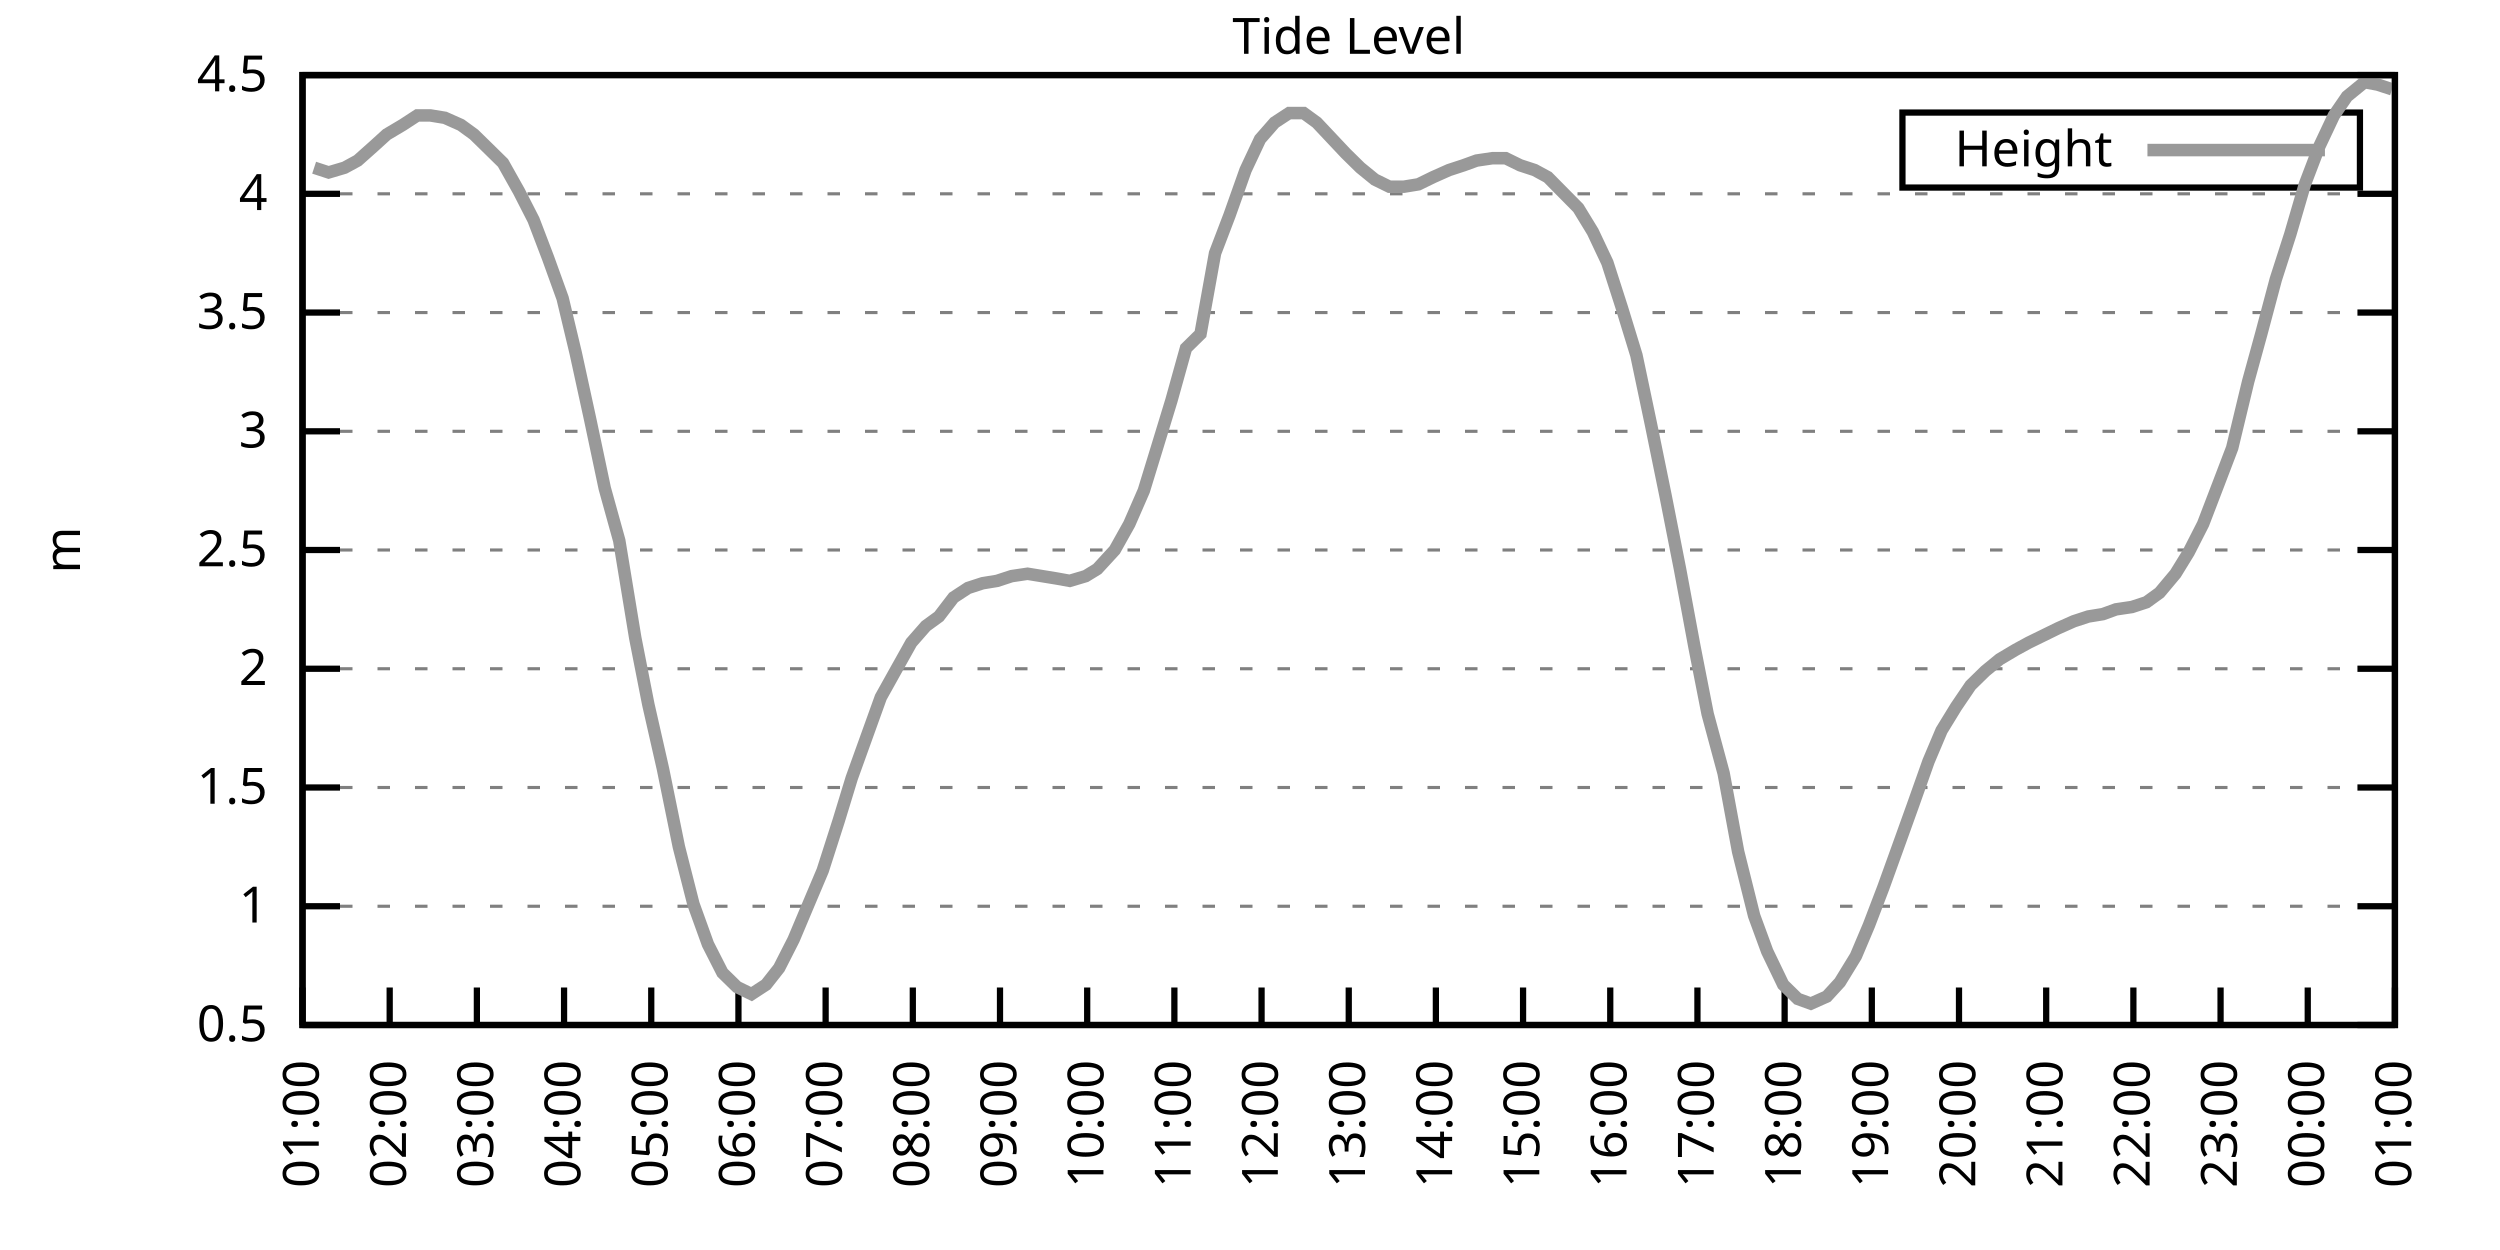
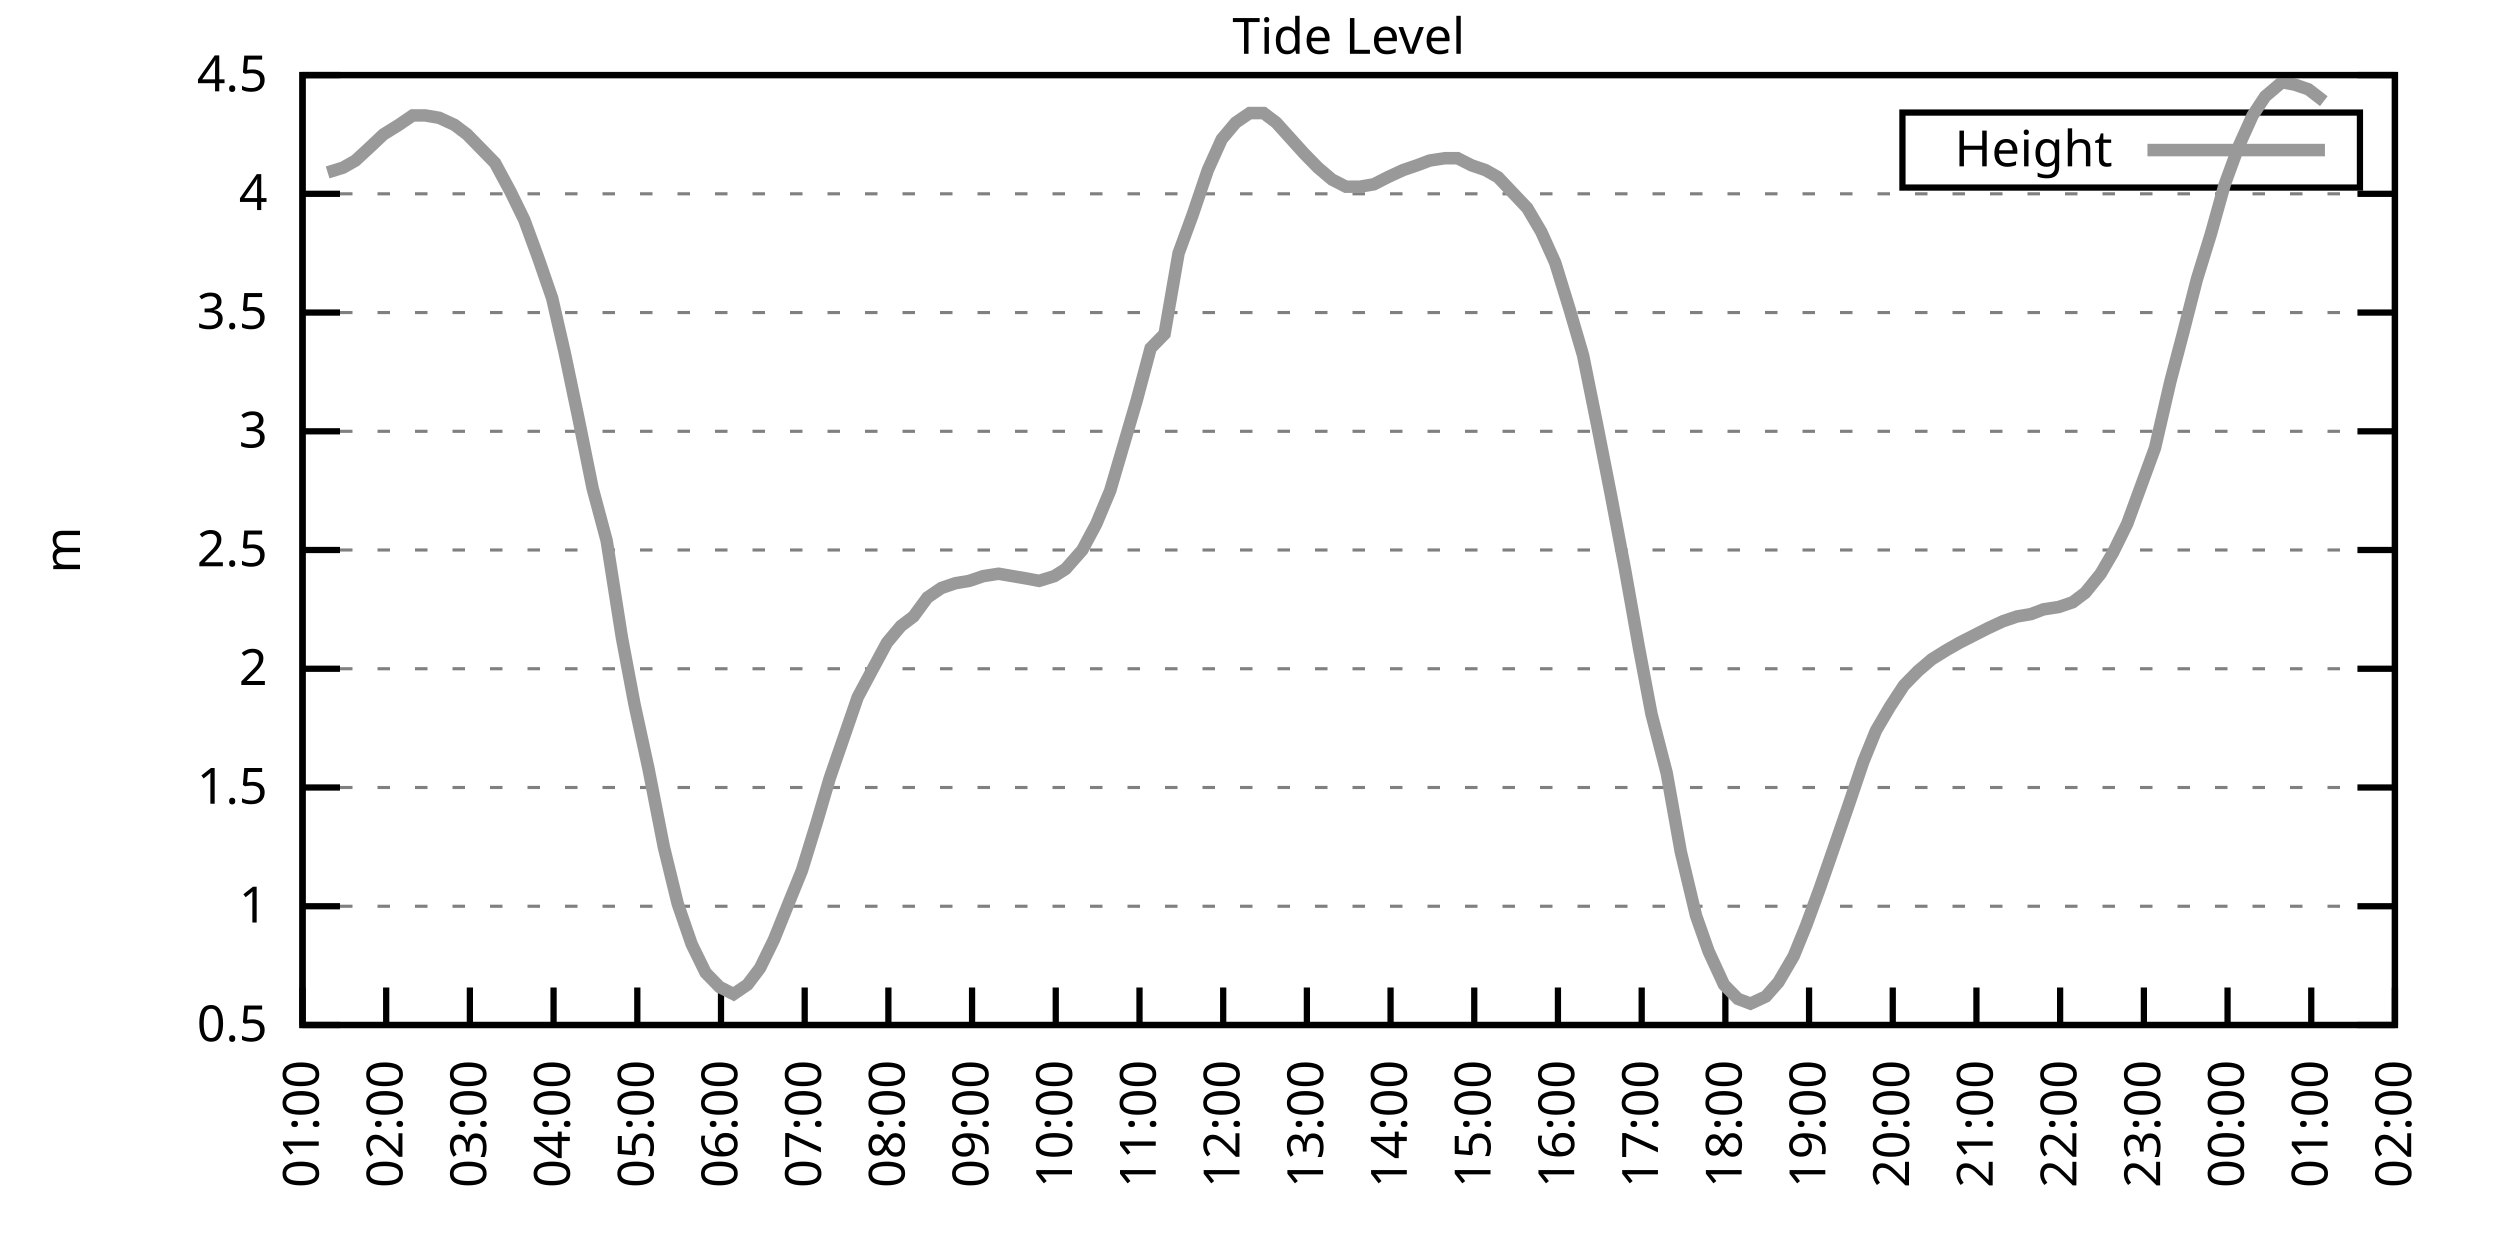
<svg xmlns="http://www.w3.org/2000/svg" xmlns:xlink="http://www.w3.org/1999/xlink" width="400" height="200" viewBox="0 0 400 200">
  <g id="gnuplot_canvas">
    <rect x="0" y="0" width="400" height="200" fill="none" />
    <defs>
      <circle id="gpDot" r="0.5" stroke-width="0.5" stroke="currentColor" />
      <path id="gpPt0" stroke-width="0.333" stroke="currentColor" d="M-1,0 h2 M0,-1 v2" />
      <path id="gpPt1" stroke-width="0.333" stroke="currentColor" d="M-1,-1 L1,1 M1,-1 L-1,1" />
      <path id="gpPt2" stroke-width="0.333" stroke="currentColor" d="M-1,0 L1,0 M0,-1 L0,1 M-1,-1 L1,1 M-1,1 L1,-1" />
      <rect id="gpPt3" stroke-width="0.333" stroke="currentColor" x="-1" y="-1" width="2" height="2" />
      <rect id="gpPt4" stroke-width="0.333" stroke="currentColor" fill="currentColor" x="-1" y="-1" width="2" height="2" />
      <circle id="gpPt5" stroke-width="0.333" stroke="currentColor" cx="0" cy="0" r="1" />
      <use xlink:href="#gpPt5" id="gpPt6" fill="currentColor" stroke="none" />
      <path id="gpPt7" stroke-width="0.333" stroke="currentColor" d="M0,-1.33 L-1.33,0.67 L1.33,0.67 z" />
      <use xlink:href="#gpPt7" id="gpPt8" fill="currentColor" stroke="none" />
      <use xlink:href="#gpPt7" id="gpPt9" stroke="currentColor" transform="rotate(180)" />
      <use xlink:href="#gpPt9" id="gpPt10" fill="currentColor" stroke="none" />
      <use xlink:href="#gpPt3" id="gpPt11" stroke="currentColor" transform="rotate(45)" />
      <use xlink:href="#gpPt11" id="gpPt12" fill="currentColor" stroke="none" />
      <path id="gpPt13" stroke-width="0.333" stroke="currentColor" d="M0,1.330 L1.265,0.411 L0.782,-1.067 L-0.782,-1.076 L-1.265,0.411 z" />
      <use xlink:href="#gpPt13" id="gpPt14" fill="currentColor" stroke="none" />
      <filter id="textbox" filterUnits="objectBoundingBox" x="0" y="0" height="1" width="1">
        <feFlood flood-color="white" flood-opacity="1" result="bgnd" />
        <feComposite in="SourceGraphic" in2="bgnd" operator="atop" />
      </filter>
      <filter id="greybox" filterUnits="objectBoundingBox" x="0" y="0" height="1" width="1">
        <feFlood flood-color="lightgrey" flood-opacity="1" result="grey" />
        <feComposite in="SourceGraphic" in2="grey" operator="atop" />
      </filter>
    </defs>
    <g fill="none" color="white" stroke="currentColor" stroke-width="1.00" stroke-linecap="butt" stroke-linejoin="miter">
</g>
    <g fill="none" color="black" stroke="currentColor" stroke-width="1.00" stroke-linecap="butt" stroke-linejoin="miter">
      <g stroke="none" shape-rendering="crispEdges">
        <polygon fill="rgb(255, 255, 255)" points="48.40,164.00 383.18,164.00 383.18,12.02 48.40,12.02 " />
      </g>
    </g>
    <g fill="none" color="black" stroke="currentColor" stroke-width="1.00" stroke-linecap="butt" stroke-linejoin="miter">
</g>
    <g fill="none" color="black" stroke="black" stroke-width="0.50" stroke-linecap="butt" stroke-linejoin="miter">
</g>
    <g fill="none" color="gray" stroke="currentColor" stroke-width="0.50" stroke-linecap="butt" stroke-linejoin="miter">
      <path stroke="gray" stroke-dasharray="2,4" class="gridline" d="M48.40,164.00 L383.19,164.00  " />
    </g>
    <g fill="none" color="gray" stroke="gray" stroke-width="1.00" stroke-linecap="butt" stroke-linejoin="miter">
</g>
    <g fill="none" color="black" stroke="currentColor" stroke-width="1.00" stroke-linecap="butt" stroke-linejoin="miter">
      <path stroke="black" d="M48.40,164.00 L54.40,164.00 M383.19,164.00 L377.19,164.00  " />
      <g transform="translate(42.80,166.60)" stroke="none" fill="black" font-family="Sans" font-size="8.00" text-anchor="end">
        <text>
          <tspan font-family="Sans"> 0.5</tspan>
        </text>
      </g>
    </g>
    <g fill="none" color="black" stroke="currentColor" stroke-width="1.00" stroke-linecap="butt" stroke-linejoin="miter">
</g>
    <g fill="none" color="black" stroke="black" stroke-width="0.50" stroke-linecap="butt" stroke-linejoin="miter">
</g>
    <g fill="none" color="gray" stroke="currentColor" stroke-width="0.50" stroke-linecap="butt" stroke-linejoin="miter">
      <path stroke="gray" stroke-dasharray="2,4" class="gridline" d="M48.40,145.00 L383.19,145.00  " />
    </g>
    <g fill="none" color="gray" stroke="gray" stroke-width="1.00" stroke-linecap="butt" stroke-linejoin="miter">
</g>
    <g fill="none" color="black" stroke="currentColor" stroke-width="1.00" stroke-linecap="butt" stroke-linejoin="miter">
      <path stroke="black" d="M48.40,145.00 L54.40,145.00 M383.19,145.00 L377.19,145.00  " />
      <g transform="translate(42.80,147.60)" stroke="none" fill="black" font-family="Sans" font-size="8.00" text-anchor="end">
        <text>
          <tspan font-family="Sans"> 1</tspan>
        </text>
      </g>
    </g>
    <g fill="none" color="black" stroke="currentColor" stroke-width="1.00" stroke-linecap="butt" stroke-linejoin="miter">
</g>
    <g fill="none" color="black" stroke="black" stroke-width="0.50" stroke-linecap="butt" stroke-linejoin="miter">
</g>
    <g fill="none" color="gray" stroke="currentColor" stroke-width="0.50" stroke-linecap="butt" stroke-linejoin="miter">
      <path stroke="gray" stroke-dasharray="2,4" class="gridline" d="M48.40,126.00 L383.19,126.00  " />
    </g>
    <g fill="none" color="gray" stroke="gray" stroke-width="1.00" stroke-linecap="butt" stroke-linejoin="miter">
</g>
    <g fill="none" color="black" stroke="currentColor" stroke-width="1.00" stroke-linecap="butt" stroke-linejoin="miter">
      <path stroke="black" d="M48.40,126.00 L54.40,126.00 M383.19,126.00 L377.19,126.00  " />
      <g transform="translate(42.80,128.60)" stroke="none" fill="black" font-family="Sans" font-size="8.00" text-anchor="end">
        <text>
          <tspan font-family="Sans"> 1.5</tspan>
        </text>
      </g>
    </g>
    <g fill="none" color="black" stroke="currentColor" stroke-width="1.00" stroke-linecap="butt" stroke-linejoin="miter">
</g>
    <g fill="none" color="black" stroke="black" stroke-width="0.50" stroke-linecap="butt" stroke-linejoin="miter">
</g>
    <g fill="none" color="gray" stroke="currentColor" stroke-width="0.50" stroke-linecap="butt" stroke-linejoin="miter">
      <path stroke="gray" stroke-dasharray="2,4" class="gridline" d="M48.40,107.00 L383.19,107.00  " />
    </g>
    <g fill="none" color="gray" stroke="gray" stroke-width="1.00" stroke-linecap="butt" stroke-linejoin="miter">
</g>
    <g fill="none" color="black" stroke="currentColor" stroke-width="1.00" stroke-linecap="butt" stroke-linejoin="miter">
      <path stroke="black" d="M48.40,107.00 L54.40,107.00 M383.19,107.00 L377.19,107.00  " />
      <g transform="translate(42.80,109.60)" stroke="none" fill="black" font-family="Sans" font-size="8.00" text-anchor="end">
        <text>
          <tspan font-family="Sans"> 2</tspan>
        </text>
      </g>
    </g>
    <g fill="none" color="black" stroke="currentColor" stroke-width="1.00" stroke-linecap="butt" stroke-linejoin="miter">
</g>
    <g fill="none" color="black" stroke="black" stroke-width="0.50" stroke-linecap="butt" stroke-linejoin="miter">
</g>
    <g fill="none" color="gray" stroke="currentColor" stroke-width="0.50" stroke-linecap="butt" stroke-linejoin="miter">
      <path stroke="gray" stroke-dasharray="2,4" class="gridline" d="M48.40,88.00 L383.19,88.00  " />
    </g>
    <g fill="none" color="gray" stroke="gray" stroke-width="1.00" stroke-linecap="butt" stroke-linejoin="miter">
</g>
    <g fill="none" color="black" stroke="currentColor" stroke-width="1.00" stroke-linecap="butt" stroke-linejoin="miter">
      <path stroke="black" d="M48.40,88.00 L54.40,88.00 M383.19,88.00 L377.19,88.00  " />
      <g transform="translate(42.80,90.60)" stroke="none" fill="black" font-family="Sans" font-size="8.00" text-anchor="end">
        <text>
          <tspan font-family="Sans"> 2.5</tspan>
        </text>
      </g>
    </g>
    <g fill="none" color="black" stroke="currentColor" stroke-width="1.00" stroke-linecap="butt" stroke-linejoin="miter">
</g>
    <g fill="none" color="black" stroke="black" stroke-width="0.50" stroke-linecap="butt" stroke-linejoin="miter">
</g>
    <g fill="none" color="gray" stroke="currentColor" stroke-width="0.50" stroke-linecap="butt" stroke-linejoin="miter">
      <path stroke="gray" stroke-dasharray="2,4" class="gridline" d="M48.40,69.01 L383.19,69.01  " />
    </g>
    <g fill="none" color="gray" stroke="gray" stroke-width="1.00" stroke-linecap="butt" stroke-linejoin="miter">
</g>
    <g fill="none" color="black" stroke="currentColor" stroke-width="1.00" stroke-linecap="butt" stroke-linejoin="miter">
      <path stroke="black" d="M48.40,69.01 L54.40,69.01 M383.19,69.01 L377.19,69.01  " />
      <g transform="translate(42.80,71.61)" stroke="none" fill="black" font-family="Sans" font-size="8.00" text-anchor="end">
        <text>
          <tspan font-family="Sans"> 3</tspan>
        </text>
      </g>
    </g>
    <g fill="none" color="black" stroke="currentColor" stroke-width="1.00" stroke-linecap="butt" stroke-linejoin="miter">
</g>
    <g fill="none" color="black" stroke="black" stroke-width="0.50" stroke-linecap="butt" stroke-linejoin="miter">
</g>
    <g fill="none" color="gray" stroke="currentColor" stroke-width="0.50" stroke-linecap="butt" stroke-linejoin="miter">
      <path stroke="gray" stroke-dasharray="2,4" class="gridline" d="M48.40,50.01 L383.19,50.01  " />
    </g>
    <g fill="none" color="gray" stroke="gray" stroke-width="1.00" stroke-linecap="butt" stroke-linejoin="miter">
</g>
    <g fill="none" color="black" stroke="currentColor" stroke-width="1.00" stroke-linecap="butt" stroke-linejoin="miter">
      <path stroke="black" d="M48.40,50.01 L54.40,50.01 M383.19,50.01 L377.19,50.01  " />
      <g transform="translate(42.80,52.61)" stroke="none" fill="black" font-family="Sans" font-size="8.00" text-anchor="end">
        <text>
          <tspan font-family="Sans"> 3.5</tspan>
        </text>
      </g>
    </g>
    <g fill="none" color="black" stroke="currentColor" stroke-width="1.00" stroke-linecap="butt" stroke-linejoin="miter">
</g>
    <g fill="none" color="black" stroke="black" stroke-width="0.50" stroke-linecap="butt" stroke-linejoin="miter">
</g>
    <g fill="none" color="gray" stroke="currentColor" stroke-width="0.50" stroke-linecap="butt" stroke-linejoin="miter">
      <path stroke="gray" stroke-dasharray="2,4" class="gridline" d="M48.40,31.01 L383.19,31.01  " />
    </g>
    <g fill="none" color="gray" stroke="gray" stroke-width="1.00" stroke-linecap="butt" stroke-linejoin="miter">
</g>
    <g fill="none" color="black" stroke="currentColor" stroke-width="1.00" stroke-linecap="butt" stroke-linejoin="miter">
      <path stroke="black" d="M48.40,31.01 L54.40,31.01 M383.19,31.01 L377.19,31.01  " />
      <g transform="translate(42.80,33.61)" stroke="none" fill="black" font-family="Sans" font-size="8.00" text-anchor="end">
        <text>
          <tspan font-family="Sans"> 4</tspan>
        </text>
      </g>
    </g>
    <g fill="none" color="black" stroke="currentColor" stroke-width="1.00" stroke-linecap="butt" stroke-linejoin="miter">
</g>
    <g fill="none" color="black" stroke="black" stroke-width="0.50" stroke-linecap="butt" stroke-linejoin="miter">
</g>
    <g fill="none" color="gray" stroke="currentColor" stroke-width="0.50" stroke-linecap="butt" stroke-linejoin="miter">
      <path stroke="gray" stroke-dasharray="2,4" class="gridline" d="M48.40,12.01 L383.19,12.01  " />
    </g>
    <g fill="none" color="gray" stroke="gray" stroke-width="1.00" stroke-linecap="butt" stroke-linejoin="miter">
</g>
    <g fill="none" color="black" stroke="currentColor" stroke-width="1.00" stroke-linecap="butt" stroke-linejoin="miter">
      <path stroke="black" d="M48.40,12.01 L54.40,12.01 M383.19,12.01 L377.19,12.01  " />
      <g transform="translate(42.80,14.61)" stroke="none" fill="black" font-family="Sans" font-size="8.00" text-anchor="end">
        <text>
          <tspan font-family="Sans"> 4.5</tspan>
        </text>
      </g>
    </g>
    <g fill="none" color="black" stroke="currentColor" stroke-width="1.00" stroke-linecap="butt" stroke-linejoin="miter">
      <path stroke="black" d="M48.40,164.00 L48.40,158.00  " />
      <g transform="translate(51.00,169.60) rotate(270.00)" stroke="none" fill="black" font-family="Sans" font-size="8.00" text-anchor="end">
        <text>
          <tspan font-family="Sans">01:00</tspan>
        </text>
      </g>
    </g>
    <g fill="none" color="black" stroke="currentColor" stroke-width="1.00" stroke-linecap="butt" stroke-linejoin="miter">
-       <path stroke="black" d="M62.35,164.00 L62.35,158.00  " />
-       <g transform="translate(64.95,169.60) rotate(270.00)" stroke="none" fill="black" font-family="Sans" font-size="8.00" text-anchor="end">
+       <path stroke="black" d="M61.79,164.00 L61.79,158.00  " />
+       <g transform="translate(64.39,169.60) rotate(270.00)" stroke="none" fill="black" font-family="Sans" font-size="8.00" text-anchor="end">
        <text>
          <tspan font-family="Sans">02:00</tspan>
        </text>
      </g>
    </g>
    <g fill="none" color="black" stroke="currentColor" stroke-width="1.00" stroke-linecap="butt" stroke-linejoin="miter">
-       <path stroke="black" d="M76.30,164.00 L76.30,158.00  " />
-       <g transform="translate(78.90,169.60) rotate(270.00)" stroke="none" fill="black" font-family="Sans" font-size="8.00" text-anchor="end">
+       <path stroke="black" d="M75.18,164.00 L75.18,158.00  " />
+       <g transform="translate(77.78,169.60) rotate(270.00)" stroke="none" fill="black" font-family="Sans" font-size="8.00" text-anchor="end">
        <text>
          <tspan font-family="Sans">03:00</tspan>
        </text>
      </g>
    </g>
    <g fill="none" color="black" stroke="currentColor" stroke-width="1.00" stroke-linecap="butt" stroke-linejoin="miter">
-       <path stroke="black" d="M90.25,164.00 L90.25,158.00  " />
-       <g transform="translate(92.85,169.60) rotate(270.00)" stroke="none" fill="black" font-family="Sans" font-size="8.00" text-anchor="end">
+       <path stroke="black" d="M88.57,164.00 L88.57,158.00  " />
+       <g transform="translate(91.17,169.60) rotate(270.00)" stroke="none" fill="black" font-family="Sans" font-size="8.00" text-anchor="end">
        <text>
          <tspan font-family="Sans">04:00</tspan>
        </text>
      </g>
    </g>
    <g fill="none" color="black" stroke="currentColor" stroke-width="1.00" stroke-linecap="butt" stroke-linejoin="miter">
-       <path stroke="black" d="M104.20,164.00 L104.20,158.00  " />
-       <g transform="translate(106.80,169.60) rotate(270.00)" stroke="none" fill="black" font-family="Sans" font-size="8.00" text-anchor="end">
+       <path stroke="black" d="M101.97,164.00 L101.97,158.00  " />
+       <g transform="translate(104.57,169.60) rotate(270.00)" stroke="none" fill="black" font-family="Sans" font-size="8.00" text-anchor="end">
        <text>
          <tspan font-family="Sans">05:00</tspan>
        </text>
      </g>
    </g>
    <g fill="none" color="black" stroke="currentColor" stroke-width="1.00" stroke-linecap="butt" stroke-linejoin="miter">
-       <path stroke="black" d="M118.15,164.00 L118.15,158.00  " />
-       <g transform="translate(120.75,169.60) rotate(270.00)" stroke="none" fill="black" font-family="Sans" font-size="8.00" text-anchor="end">
+       <path stroke="black" d="M115.36,164.00 L115.36,158.00  " />
+       <g transform="translate(117.96,169.60) rotate(270.00)" stroke="none" fill="black" font-family="Sans" font-size="8.00" text-anchor="end">
        <text>
          <tspan font-family="Sans">06:00</tspan>
        </text>
      </g>
    </g>
    <g fill="none" color="black" stroke="currentColor" stroke-width="1.00" stroke-linecap="butt" stroke-linejoin="miter">
-       <path stroke="black" d="M132.10,164.00 L132.10,158.00  " />
-       <g transform="translate(134.70,169.60) rotate(270.00)" stroke="none" fill="black" font-family="Sans" font-size="8.00" text-anchor="end">
+       <path stroke="black" d="M128.75,164.00 L128.75,158.00  " />
+       <g transform="translate(131.35,169.60) rotate(270.00)" stroke="none" fill="black" font-family="Sans" font-size="8.00" text-anchor="end">
        <text>
          <tspan font-family="Sans">07:00</tspan>
        </text>
      </g>
    </g>
    <g fill="none" color="black" stroke="currentColor" stroke-width="1.00" stroke-linecap="butt" stroke-linejoin="miter">
-       <path stroke="black" d="M146.05,164.00 L146.05,158.00  " />
-       <g transform="translate(148.65,169.60) rotate(270.00)" stroke="none" fill="black" font-family="Sans" font-size="8.00" text-anchor="end">
+       <path stroke="black" d="M142.14,164.00 L142.14,158.00  " />
+       <g transform="translate(144.74,169.60) rotate(270.00)" stroke="none" fill="black" font-family="Sans" font-size="8.00" text-anchor="end">
        <text>
          <tspan font-family="Sans">08:00</tspan>
        </text>
      </g>
    </g>
    <g fill="none" color="black" stroke="currentColor" stroke-width="1.00" stroke-linecap="butt" stroke-linejoin="miter">
-       <path stroke="black" d="M160.00,164.00 L160.00,158.00  " />
-       <g transform="translate(162.60,169.60) rotate(270.00)" stroke="none" fill="black" font-family="Sans" font-size="8.00" text-anchor="end">
+       <path stroke="black" d="M155.53,164.00 L155.53,158.00  " />
+       <g transform="translate(158.13,169.60) rotate(270.00)" stroke="none" fill="black" font-family="Sans" font-size="8.00" text-anchor="end">
        <text>
          <tspan font-family="Sans">09:00</tspan>
        </text>
      </g>
    </g>
    <g fill="none" color="black" stroke="currentColor" stroke-width="1.00" stroke-linecap="butt" stroke-linejoin="miter">
-       <path stroke="black" d="M173.95,164.00 L173.95,158.00  " />
-       <g transform="translate(176.55,169.60) rotate(270.00)" stroke="none" fill="black" font-family="Sans" font-size="8.00" text-anchor="end">
+       <path stroke="black" d="M168.92,164.00 L168.92,158.00  " />
+       <g transform="translate(171.52,169.60) rotate(270.00)" stroke="none" fill="black" font-family="Sans" font-size="8.00" text-anchor="end">
        <text>
          <tspan font-family="Sans">10:00</tspan>
        </text>
      </g>
    </g>
    <g fill="none" color="black" stroke="currentColor" stroke-width="1.00" stroke-linecap="butt" stroke-linejoin="miter">
-       <path stroke="black" d="M187.90,164.00 L187.90,158.00  " />
-       <g transform="translate(190.50,169.60) rotate(270.00)" stroke="none" fill="black" font-family="Sans" font-size="8.00" text-anchor="end">
+       <path stroke="black" d="M182.32,164.00 L182.32,158.00  " />
+       <g transform="translate(184.92,169.60) rotate(270.00)" stroke="none" fill="black" font-family="Sans" font-size="8.00" text-anchor="end">
        <text>
          <tspan font-family="Sans">11:00</tspan>
        </text>
      </g>
    </g>
    <g fill="none" color="black" stroke="currentColor" stroke-width="1.00" stroke-linecap="butt" stroke-linejoin="miter">
-       <path stroke="black" d="M201.85,164.00 L201.85,158.00  " />
-       <g transform="translate(204.45,169.60) rotate(270.00)" stroke="none" fill="black" font-family="Sans" font-size="8.00" text-anchor="end">
+       <path stroke="black" d="M195.71,164.00 L195.71,158.00  " />
+       <g transform="translate(198.31,169.60) rotate(270.00)" stroke="none" fill="black" font-family="Sans" font-size="8.00" text-anchor="end">
        <text>
          <tspan font-family="Sans">12:00</tspan>
        </text>
      </g>
    </g>
    <g fill="none" color="black" stroke="currentColor" stroke-width="1.00" stroke-linecap="butt" stroke-linejoin="miter">
-       <path stroke="black" d="M215.80,164.00 L215.80,158.00  " />
-       <g transform="translate(218.40,169.60) rotate(270.00)" stroke="none" fill="black" font-family="Sans" font-size="8.00" text-anchor="end">
+       <path stroke="black" d="M209.10,164.00 L209.10,158.00  " />
+       <g transform="translate(211.70,169.60) rotate(270.00)" stroke="none" fill="black" font-family="Sans" font-size="8.00" text-anchor="end">
        <text>
          <tspan font-family="Sans">13:00</tspan>
        </text>
      </g>
    </g>
    <g fill="none" color="black" stroke="currentColor" stroke-width="1.00" stroke-linecap="butt" stroke-linejoin="miter">
-       <path stroke="black" d="M229.74,164.00 L229.74,158.00  " />
-       <g transform="translate(232.34,169.60) rotate(270.00)" stroke="none" fill="black" font-family="Sans" font-size="8.00" text-anchor="end">
+       <path stroke="black" d="M222.49,164.00 L222.49,158.00  " />
+       <g transform="translate(225.09,169.60) rotate(270.00)" stroke="none" fill="black" font-family="Sans" font-size="8.00" text-anchor="end">
        <text>
          <tspan font-family="Sans">14:00</tspan>
        </text>
      </g>
    </g>
    <g fill="none" color="black" stroke="currentColor" stroke-width="1.00" stroke-linecap="butt" stroke-linejoin="miter">
-       <path stroke="black" d="M243.69,164.00 L243.69,158.00  " />
-       <g transform="translate(246.29,169.60) rotate(270.00)" stroke="none" fill="black" font-family="Sans" font-size="8.00" text-anchor="end">
+       <path stroke="black" d="M235.88,164.00 L235.88,158.00  " />
+       <g transform="translate(238.48,169.60) rotate(270.00)" stroke="none" fill="black" font-family="Sans" font-size="8.00" text-anchor="end">
        <text>
          <tspan font-family="Sans">15:00</tspan>
        </text>
      </g>
    </g>
    <g fill="none" color="black" stroke="currentColor" stroke-width="1.00" stroke-linecap="butt" stroke-linejoin="miter">
-       <path stroke="black" d="M257.64,164.00 L257.64,158.00  " />
-       <g transform="translate(260.24,169.60) rotate(270.00)" stroke="none" fill="black" font-family="Sans" font-size="8.00" text-anchor="end">
+       <path stroke="black" d="M249.27,164.00 L249.27,158.00  " />
+       <g transform="translate(251.87,169.60) rotate(270.00)" stroke="none" fill="black" font-family="Sans" font-size="8.00" text-anchor="end">
        <text>
          <tspan font-family="Sans">16:00</tspan>
        </text>
      </g>
    </g>
    <g fill="none" color="black" stroke="currentColor" stroke-width="1.00" stroke-linecap="butt" stroke-linejoin="miter">
-       <path stroke="black" d="M271.59,164.00 L271.59,158.00  " />
-       <g transform="translate(274.19,169.60) rotate(270.00)" stroke="none" fill="black" font-family="Sans" font-size="8.00" text-anchor="end">
+       <path stroke="black" d="M262.67,164.00 L262.67,158.00  " />
+       <g transform="translate(265.27,169.60) rotate(270.00)" stroke="none" fill="black" font-family="Sans" font-size="8.00" text-anchor="end">
        <text>
          <tspan font-family="Sans">17:00</tspan>
        </text>
      </g>
    </g>
    <g fill="none" color="black" stroke="currentColor" stroke-width="1.00" stroke-linecap="butt" stroke-linejoin="miter">
-       <path stroke="black" d="M285.54,164.00 L285.54,158.00  " />
-       <g transform="translate(288.14,169.60) rotate(270.00)" stroke="none" fill="black" font-family="Sans" font-size="8.00" text-anchor="end">
+       <path stroke="black" d="M276.06,164.00 L276.06,158.00  " />
+       <g transform="translate(278.66,169.60) rotate(270.00)" stroke="none" fill="black" font-family="Sans" font-size="8.00" text-anchor="end">
        <text>
          <tspan font-family="Sans">18:00</tspan>
        </text>
      </g>
    </g>
    <g fill="none" color="black" stroke="currentColor" stroke-width="1.00" stroke-linecap="butt" stroke-linejoin="miter">
-       <path stroke="black" d="M299.49,164.00 L299.49,158.00  " />
-       <g transform="translate(302.09,169.60) rotate(270.00)" stroke="none" fill="black" font-family="Sans" font-size="8.00" text-anchor="end">
+       <path stroke="black" d="M289.45,164.00 L289.45,158.00  " />
+       <g transform="translate(292.05,169.60) rotate(270.00)" stroke="none" fill="black" font-family="Sans" font-size="8.00" text-anchor="end">
        <text>
          <tspan font-family="Sans">19:00</tspan>
        </text>
      </g>
    </g>
    <g fill="none" color="black" stroke="currentColor" stroke-width="1.00" stroke-linecap="butt" stroke-linejoin="miter">
-       <path stroke="black" d="M313.44,164.00 L313.44,158.00  " />
-       <g transform="translate(316.04,169.60) rotate(270.00)" stroke="none" fill="black" font-family="Sans" font-size="8.00" text-anchor="end">
+       <path stroke="black" d="M302.84,164.00 L302.84,158.00  " />
+       <g transform="translate(305.44,169.60) rotate(270.00)" stroke="none" fill="black" font-family="Sans" font-size="8.00" text-anchor="end">
        <text>
          <tspan font-family="Sans">20:00</tspan>
        </text>
      </g>
    </g>
    <g fill="none" color="black" stroke="currentColor" stroke-width="1.00" stroke-linecap="butt" stroke-linejoin="miter">
-       <path stroke="black" d="M327.39,164.00 L327.39,158.00  " />
-       <g transform="translate(329.99,169.60) rotate(270.00)" stroke="none" fill="black" font-family="Sans" font-size="8.00" text-anchor="end">
+       <path stroke="black" d="M316.23,164.00 L316.23,158.00  " />
+       <g transform="translate(318.83,169.60) rotate(270.00)" stroke="none" fill="black" font-family="Sans" font-size="8.00" text-anchor="end">
        <text>
          <tspan font-family="Sans">21:00</tspan>
        </text>
      </g>
    </g>
    <g fill="none" color="black" stroke="currentColor" stroke-width="1.00" stroke-linecap="butt" stroke-linejoin="miter">
-       <path stroke="black" d="M341.34,164.00 L341.34,158.00  " />
-       <g transform="translate(343.94,169.60) rotate(270.00)" stroke="none" fill="black" font-family="Sans" font-size="8.00" text-anchor="end">
+       <path stroke="black" d="M329.62,164.00 L329.62,158.00  " />
+       <g transform="translate(332.22,169.60) rotate(270.00)" stroke="none" fill="black" font-family="Sans" font-size="8.00" text-anchor="end">
        <text>
          <tspan font-family="Sans">22:00</tspan>
        </text>
      </g>
    </g>
    <g fill="none" color="black" stroke="currentColor" stroke-width="1.00" stroke-linecap="butt" stroke-linejoin="miter">
-       <path stroke="black" d="M355.29,164.00 L355.29,158.00  " />
-       <g transform="translate(357.89,169.60) rotate(270.00)" stroke="none" fill="black" font-family="Sans" font-size="8.00" text-anchor="end">
+       <path stroke="black" d="M343.02,164.00 L343.02,158.00  " />
+       <g transform="translate(345.62,169.60) rotate(270.00)" stroke="none" fill="black" font-family="Sans" font-size="8.00" text-anchor="end">
        <text>
          <tspan font-family="Sans">23:00</tspan>
        </text>
      </g>
    </g>
    <g fill="none" color="black" stroke="currentColor" stroke-width="1.00" stroke-linecap="butt" stroke-linejoin="miter">
-       <path stroke="black" d="M369.24,164.00 L369.24,158.00  " />
-       <g transform="translate(371.84,169.60) rotate(270.00)" stroke="none" fill="black" font-family="Sans" font-size="8.00" text-anchor="end">
+       <path stroke="black" d="M356.41,164.00 L356.41,158.00  " />
+       <g transform="translate(359.01,169.60) rotate(270.00)" stroke="none" fill="black" font-family="Sans" font-size="8.00" text-anchor="end">
        <text>
          <tspan font-family="Sans">00:00</tspan>
+         </text>
+       </g>
+     </g>
+     <g fill="none" color="black" stroke="currentColor" stroke-width="1.00" stroke-linecap="butt" stroke-linejoin="miter">
+       <path stroke="black" d="M369.80,164.00 L369.80,158.00  " />
+       <g transform="translate(372.40,169.60) rotate(270.00)" stroke="none" fill="black" font-family="Sans" font-size="8.00" text-anchor="end">
+         <text>
+           <tspan font-family="Sans">01:00</tspan>
        </text>
      </g>
    </g>
    <g fill="none" color="black" stroke="currentColor" stroke-width="1.00" stroke-linecap="butt" stroke-linejoin="miter">
      <path stroke="black" d="M383.19,164.00 L383.19,158.00  " />
      <g transform="translate(385.79,169.60) rotate(270.00)" stroke="none" fill="black" font-family="Sans" font-size="8.00" text-anchor="end">
        <text>
-           <tspan font-family="Sans">01:00</tspan>
+           <tspan font-family="Sans">02:00</tspan>
        </text>
      </g>
    </g>
    <g fill="none" color="black" stroke="currentColor" stroke-width="1.00" stroke-linecap="butt" stroke-linejoin="miter">
</g>
    <g fill="none" color="black" stroke="currentColor" stroke-width="1.00" stroke-linecap="butt" stroke-linejoin="miter">
      <path stroke="black" d="M48.40,12.01 L48.40,164.00 L383.19,164.00 L383.19,12.01 L48.40,12.01 Z  " />
    </g>
    <g fill="none" color="black" stroke="currentColor" stroke-width="1.00" stroke-linecap="butt" stroke-linejoin="miter">
</g>
    <g fill="none" color="black" stroke="currentColor" stroke-width="1.00" stroke-linecap="butt" stroke-linejoin="miter">
      <path stroke="black" d="M304.39,30.01 L304.39,18.01 L377.59,18.01 L377.59,30.01 L304.39,30.01 Z  " />
    </g>
    <g id="Tide_level_plot_1">
      <g fill="none" color="white" stroke="black" stroke-width="2.00" stroke-linecap="butt" stroke-linejoin="miter">
</g>
      <g fill="none" color="black" stroke="currentColor" stroke-width="2.00" stroke-linecap="butt" stroke-linejoin="miter">
        <g transform="translate(337.99,26.61)" stroke="none" fill="black" font-family="Sans" font-size="8.00" text-anchor="end">
          <text>
            <tspan font-family="Sans">Height</tspan>
          </text>
        </g>
      </g>
      <g fill="none" color="black" stroke="currentColor" stroke-width="2.00" stroke-linecap="butt" stroke-linejoin="miter">
-         <path stroke="rgb(153, 153, 153)" d="M343.59,24.01 L371.99,24.01 M50.26,26.83 L52.58,27.59 L55.14,26.83 L57.23,25.69 L59.79,23.41 L61.88,21.51   L64.44,19.99 L66.77,18.47 L68.86,18.47 L71.18,18.85 L73.74,19.99 L75.83,21.51 L78.16,23.79 L80.48,26.07   L83.04,30.63 L85.37,35.19 L87.69,41.27 L90.02,47.73 L92.11,56.47 L94.43,67.11 L96.76,78.13 L99.08,86.49   L101.64,102.06 L103.73,112.70 L106.06,122.96 L108.62,135.50 L110.94,144.62 L113.27,151.08 L115.59,155.64 L117.92,157.92   L120.24,159.06 L122.57,157.54 L124.66,154.88 L126.98,150.32 L129.54,144.24 L131.63,139.30 L134.19,131.32 L136.28,124.48   L140.93,111.56 L143.26,107.38 L145.81,102.82 L148.14,100.16 L150.23,98.64 L152.56,95.60 L154.88,94.08 L157.21,93.32   L159.53,92.94 L161.86,92.18 L164.41,91.80 L166.74,92.18 L169.06,92.56 L171.16,92.94 L173.71,92.18 L175.57,91.04   L178.36,88.00 L180.69,83.83 L183.01,78.51 L185.11,71.67 L187.43,64.07 L189.76,55.71 L192.08,53.43 L194.41,40.51   L196.73,34.43 L199.29,27.21 L201.61,22.27 L203.94,19.61 L206.26,18.09 L208.59,18.09 L210.68,19.61 L215.33,24.55   L217.65,26.83 L219.98,28.73 L222.30,29.87 L224.63,29.87 L226.95,29.49 L229.28,28.35 L231.84,27.21 L234.16,26.45   L236.25,25.69 L238.81,25.31 L240.90,25.31 L243.23,26.45 L245.55,27.21 L247.65,28.35 L252.53,33.29 L254.85,37.09   L257.18,42.03 L259.50,49.25 L261.83,56.85 L264.15,67.87 L266.48,79.27 L268.80,91.04 L271.13,103.58 L273.22,114.22   L275.78,123.72 L278.10,136.26 L280.66,146.52 L282.75,152.22 L285.31,157.54 L287.64,159.82 L289.73,160.58 L292.29,159.44   L294.38,157.16 L296.94,152.98 L299.03,148.04 L301.35,141.96 L303.68,135.50 L306.00,129.04 L308.56,121.82 L310.65,116.88   L312.98,113.08 L315.30,109.66 L317.63,107.38 L319.95,105.48 L322.51,103.96 L324.60,102.82 L326.93,101.68 L329.25,100.54   L331.81,99.40 L334.13,98.64 L336.46,98.26 L338.55,97.50 L341.11,97.12 L343.43,96.36 L345.53,94.84 L348.08,91.80   L350.18,88.38 L352.50,83.83 L354.83,77.75 L357.15,71.67 L359.71,61.03 L361.80,53.43 L364.13,44.69 L366.45,37.47   L368.78,29.49 L371.10,23.41 L373.43,18.47 L375.52,15.43 L378.31,13.15 L380.40,13.53 L382.73,14.29  " />
+         <path stroke="rgb(153, 153, 153)" d="M343.59,24.01 L371.99,24.01 M52.42,27.59 L54.87,26.83 L56.88,25.69 L59.34,23.41 L61.35,21.51 L63.80,19.99   L66.03,18.47 L68.04,18.47 L70.27,18.85 L72.73,19.99 L74.74,21.51 L76.97,23.79 L79.20,26.07 L81.66,30.63   L83.89,35.19 L86.12,41.27 L88.35,47.73 L90.36,56.47 L92.59,67.11 L94.82,78.13 L97.06,86.49 L99.51,102.06   L101.52,112.70 L103.75,122.96 L106.21,135.50 L108.44,144.62 L110.67,151.08 L112.90,155.64 L115.13,157.92 L117.37,159.06   L119.60,157.54 L121.61,154.88 L123.84,150.32 L126.29,144.24 L128.30,139.30 L130.76,131.32 L132.77,124.48 L137.23,111.56   L139.46,107.38 L141.92,102.82 L144.15,100.16 L146.16,98.64 L148.39,95.60 L150.62,94.08 L152.85,93.32 L155.09,92.94   L157.32,92.18 L159.77,91.80 L162.01,92.18 L164.24,92.56 L166.25,92.94 L168.70,92.18 L170.49,91.04 L173.17,88.00   L175.40,83.83 L177.63,78.51 L179.64,71.67 L181.87,64.07 L184.10,55.71 L186.33,53.43 L188.57,40.51 L190.80,34.43   L193.25,27.21 L195.48,22.27 L197.72,19.61 L199.95,18.09 L202.18,18.09 L204.19,19.61 L208.65,24.55 L210.88,26.83   L213.12,28.73 L215.35,29.87 L217.58,29.87 L219.81,29.49 L222.04,28.35 L224.50,27.21 L226.73,26.45 L228.74,25.69   L231.20,25.31 L233.20,25.31 L235.44,26.45 L237.67,27.21 L239.68,28.35 L244.36,33.29 L246.60,37.09 L248.83,42.03   L251.06,49.25 L253.29,56.85 L255.52,67.87 L257.76,79.27 L259.99,91.04 L262.22,103.58 L264.23,114.22 L266.68,123.72   L268.92,136.26 L271.37,146.52 L273.38,152.22 L275.83,157.54 L278.07,159.82 L280.07,160.58 L282.53,159.44 L284.54,157.16   L286.99,152.98 L289.00,148.04 L291.23,141.96 L293.47,135.50 L295.70,129.04 L298.15,121.82 L300.16,116.88 L302.39,113.08   L304.63,109.66 L306.86,107.38 L309.09,105.48 L311.54,103.96 L313.55,102.82 L315.79,101.68 L318.02,100.54 L320.47,99.40   L322.70,98.64 L324.94,98.26 L326.95,97.50 L329.40,97.12 L331.63,96.36 L333.64,94.84 L336.10,91.80 L338.10,88.38   L340.34,83.83 L342.57,77.75 L344.80,71.67 L347.26,61.03 L349.26,53.43 L351.50,44.69 L353.73,37.47 L355.96,29.49   L358.19,23.41 L360.42,18.47 L362.43,15.43 L365.11,13.15 L367.12,13.53 L369.35,14.29 L371.81,16.19  " />
      </g>
    </g>
    <g fill="none" color="black" stroke="currentColor" stroke-width="2.00" stroke-linecap="butt" stroke-linejoin="miter">
</g>
    <g fill="none" color="black" stroke="black" stroke-width="1.00" stroke-linecap="butt" stroke-linejoin="miter">
</g>
    <g fill="none" color="black" stroke="currentColor" stroke-width="1.00" stroke-linecap="butt" stroke-linejoin="miter">
      <path stroke="black" d="M48.40,12.01 L48.40,164.00 L383.19,164.00 L383.19,12.01 L48.40,12.01 Z  " />
      <g transform="translate(12.80,88.01) rotate(270.00)" stroke="none" fill="black" font-family="Sans" font-size="8.00" text-anchor="middle">
        <text>
          <tspan font-family="Sans">m</tspan>
        </text>
      </g>
    </g>
    <g fill="none" color="black" stroke="currentColor" stroke-width="1.00" stroke-linecap="butt" stroke-linejoin="miter">
</g>
    <g fill="none" color="black" stroke="currentColor" stroke-width="1.00" stroke-linecap="butt" stroke-linejoin="miter">
      <g transform="translate(215.79,8.61)" stroke="none" fill="black" font-family="Sans" font-size="8.00" text-anchor="middle">
        <text>
          <tspan font-family="Sans">Tide Level</tspan>
        </text>
      </g>
    </g>
    <g fill="none" color="black" stroke="currentColor" stroke-width="1.00" stroke-linecap="butt" stroke-linejoin="miter">
</g>
  </g>
</svg>
